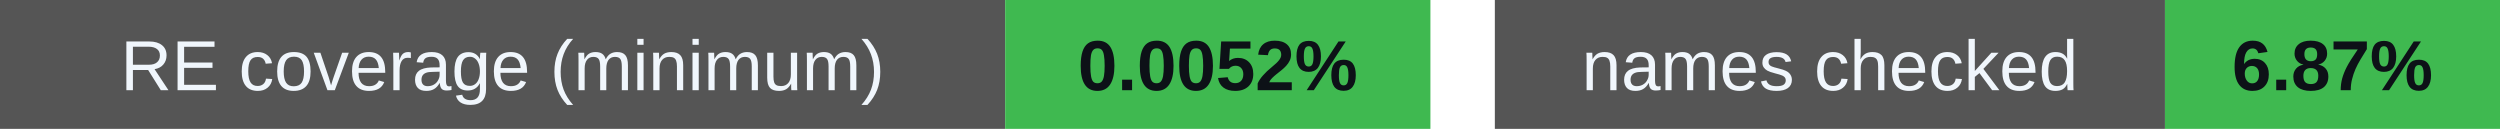
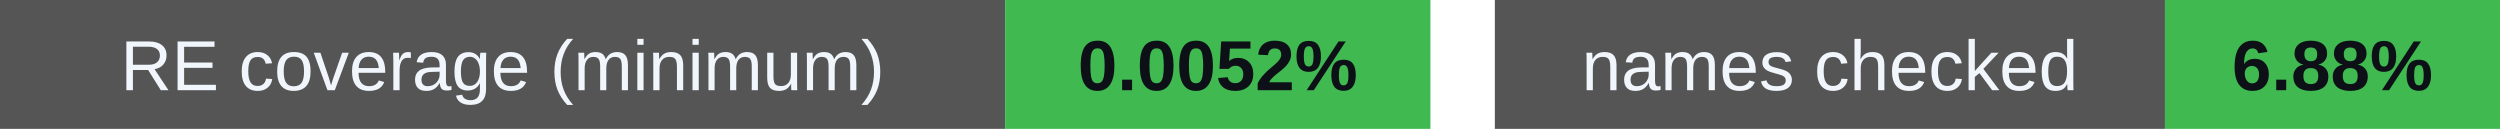
<svg xmlns="http://www.w3.org/2000/svg" width="388" height="20" viewBox="0 0 388 20" role="img" aria-labelledby="badges-title badges-desc">
  <g font-family="-apple-system,BlinkMacSystemFont,Segoe UI,Arial,sans-serif" font-size="11">
    <rect x="0" y="0" width="156" height="20" rx="0" fill="#555" />
    <rect x="156" y="0" width="66" height="20" rx="0" fill="#3fb950" />
    <text x="78.0" y="14" font-size="11" font-weight="500" fill="#f0f6fc" text-anchor="middle">RE coverage (minimum)</text>
    <text x="189.0" y="14" font-size="11" font-weight="700" fill="#0d1117" text-anchor="middle">0.0052%</text>
    <rect x="232" y="0" width="104" height="20" rx="0" fill="#555" />
    <rect x="336" y="0" width="52" height="20" rx="0" fill="#3fb950" />
    <text x="284.0" y="14" font-size="11" font-weight="500" fill="#f0f6fc" text-anchor="middle">names checked</text>
-     <text x="362.0" y="14" font-size="11" font-weight="700" fill="#0d1117" text-anchor="middle">6.87%</text>
+     <text x="362.0" y="14" font-size="11" font-weight="700" fill="#0d1117" text-anchor="middle">6.88%</text>
  </g>
</svg>
